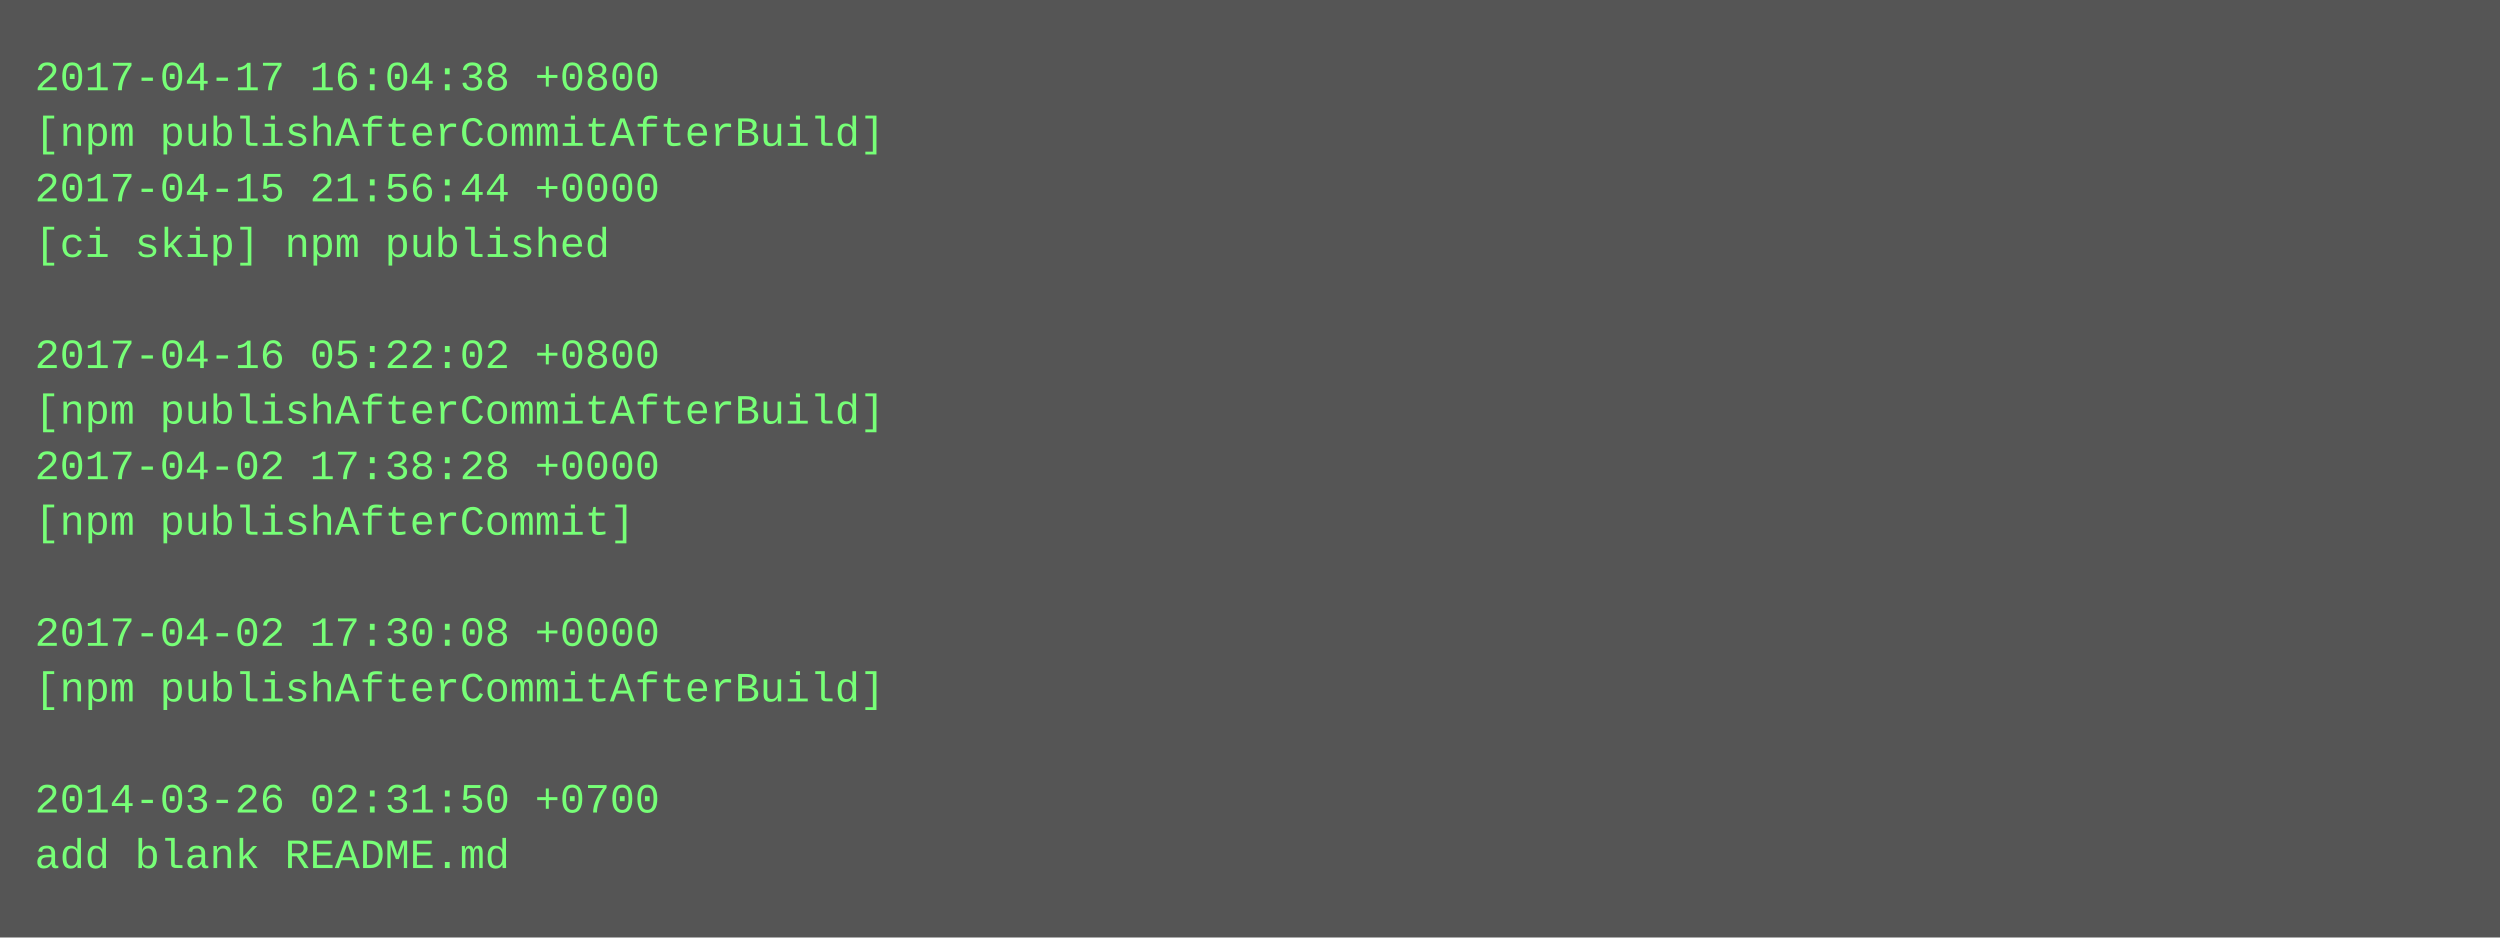
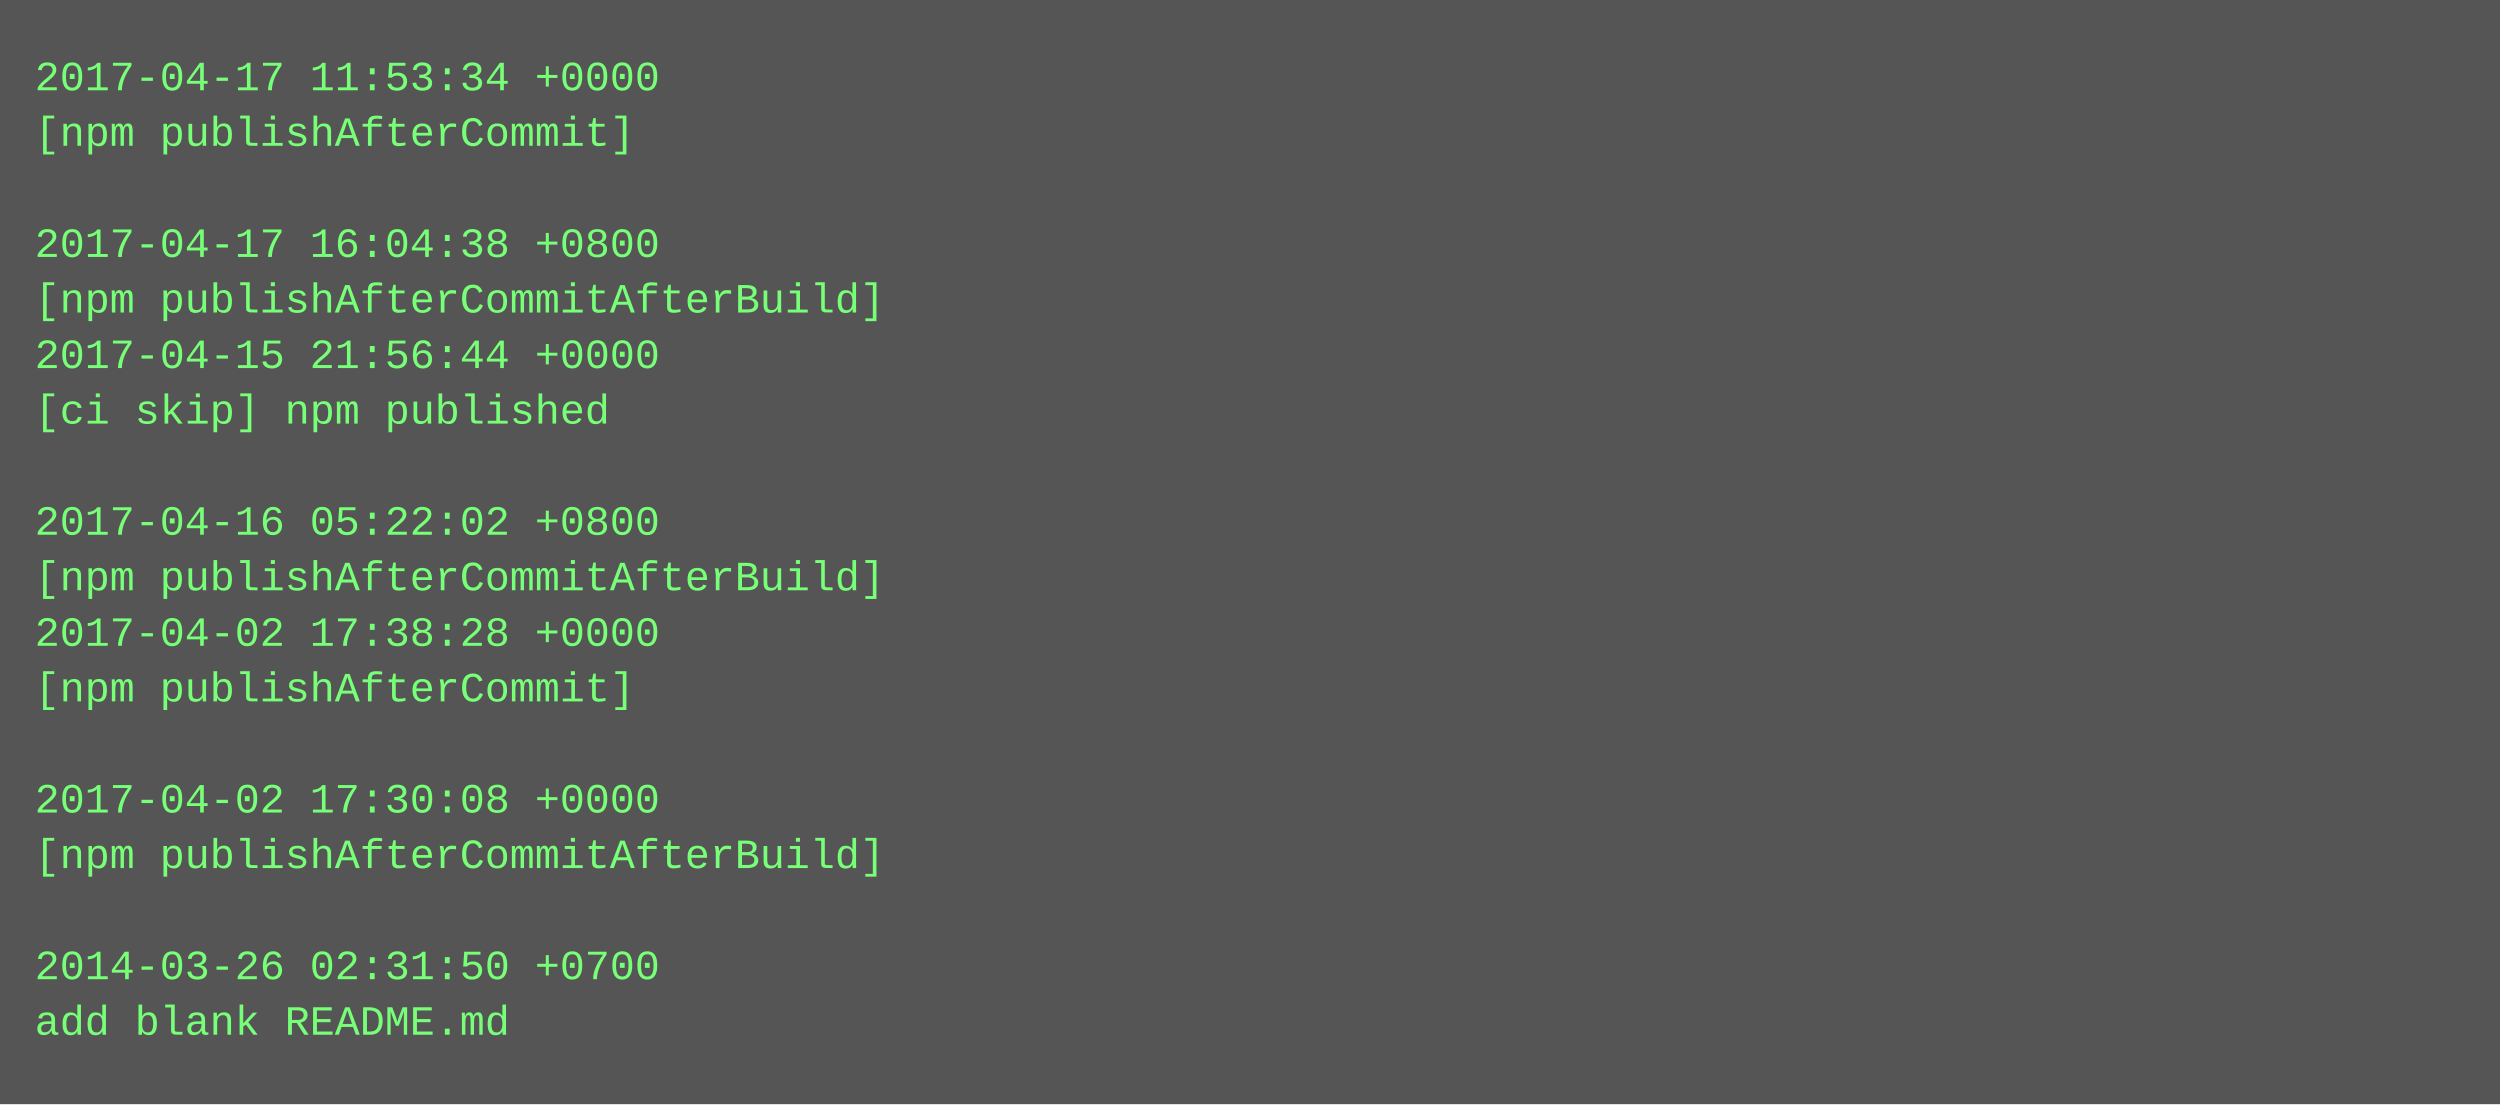
- <svg xmlns="http://www.w3.org/2000/svg" height="270" width="720">
-   <rect height="270" fill="#555" width="720" />
+ <svg xmlns="http://www.w3.org/2000/svg" height="318" width="720">
+   <rect height="318" fill="#555" width="720" />
  <text fill="#7f7" font-family="Courier New" font-size="12" xml:space="preserve">
-     <tspan x="10" y="26">2017-04-17 16:04:38 +0800</tspan>
-     <tspan x="10" y="42">[npm publishAfterCommitAfterBuild]</tspan>
-     <tspan x="10" y="58">2017-04-15 21:56:44 +0000</tspan>
-     <tspan x="10" y="74">[ci skip] npm published</tspan>
-     <tspan x="10" y="90" />
-     <tspan x="10" y="106">2017-04-16 05:22:02 +0800</tspan>
-     <tspan x="10" y="122">[npm publishAfterCommitAfterBuild]</tspan>
-     <tspan x="10" y="138">2017-04-02 17:38:28 +0000</tspan>
-     <tspan x="10" y="154">[npm publishAfterCommit]</tspan>
-     <tspan x="10" y="170" />
-     <tspan x="10" y="186">2017-04-02 17:30:08 +0000</tspan>
-     <tspan x="10" y="202">[npm publishAfterCommitAfterBuild]</tspan>
+     <tspan x="10" y="26">2017-04-17 11:53:34 +0000</tspan>
+     <tspan x="10" y="42">[npm publishAfterCommit]</tspan>
+     <tspan x="10" y="58" />
+     <tspan x="10" y="74">2017-04-17 16:04:38 +0800</tspan>
+     <tspan x="10" y="90">[npm publishAfterCommitAfterBuild]</tspan>
+     <tspan x="10" y="106">2017-04-15 21:56:44 +0000</tspan>
+     <tspan x="10" y="122">[ci skip] npm published</tspan>
+     <tspan x="10" y="138" />
+     <tspan x="10" y="154">2017-04-16 05:22:02 +0800</tspan>
+     <tspan x="10" y="170">[npm publishAfterCommitAfterBuild]</tspan>
+     <tspan x="10" y="186">2017-04-02 17:38:28 +0000</tspan>
+     <tspan x="10" y="202">[npm publishAfterCommit]</tspan>
    <tspan x="10" y="218" />
-     <tspan x="10" y="234">2014-03-26 02:31:50 +0700</tspan>
-     <tspan x="10" y="250">add blank README.md</tspan>
+     <tspan x="10" y="234">2017-04-02 17:30:08 +0000</tspan>
+     <tspan x="10" y="250">[npm publishAfterCommitAfterBuild]</tspan>
+     <tspan x="10" y="266" />
+     <tspan x="10" y="282">2014-03-26 02:31:50 +0700</tspan>
+     <tspan x="10" y="298">add blank README.md</tspan>
  </text>
</svg>
